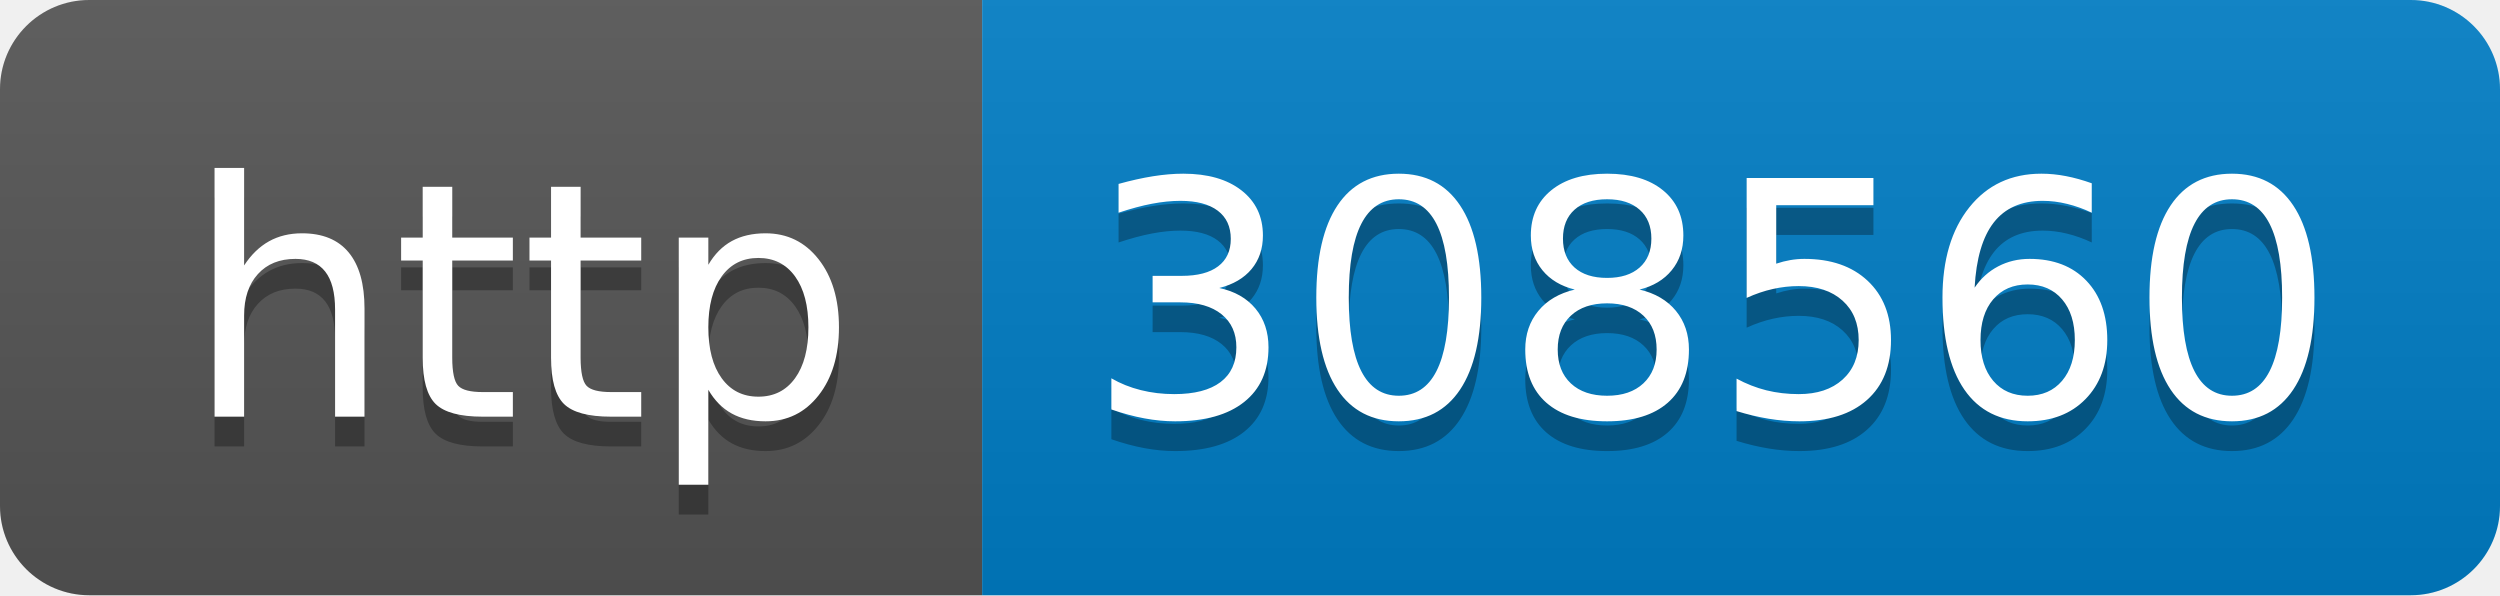
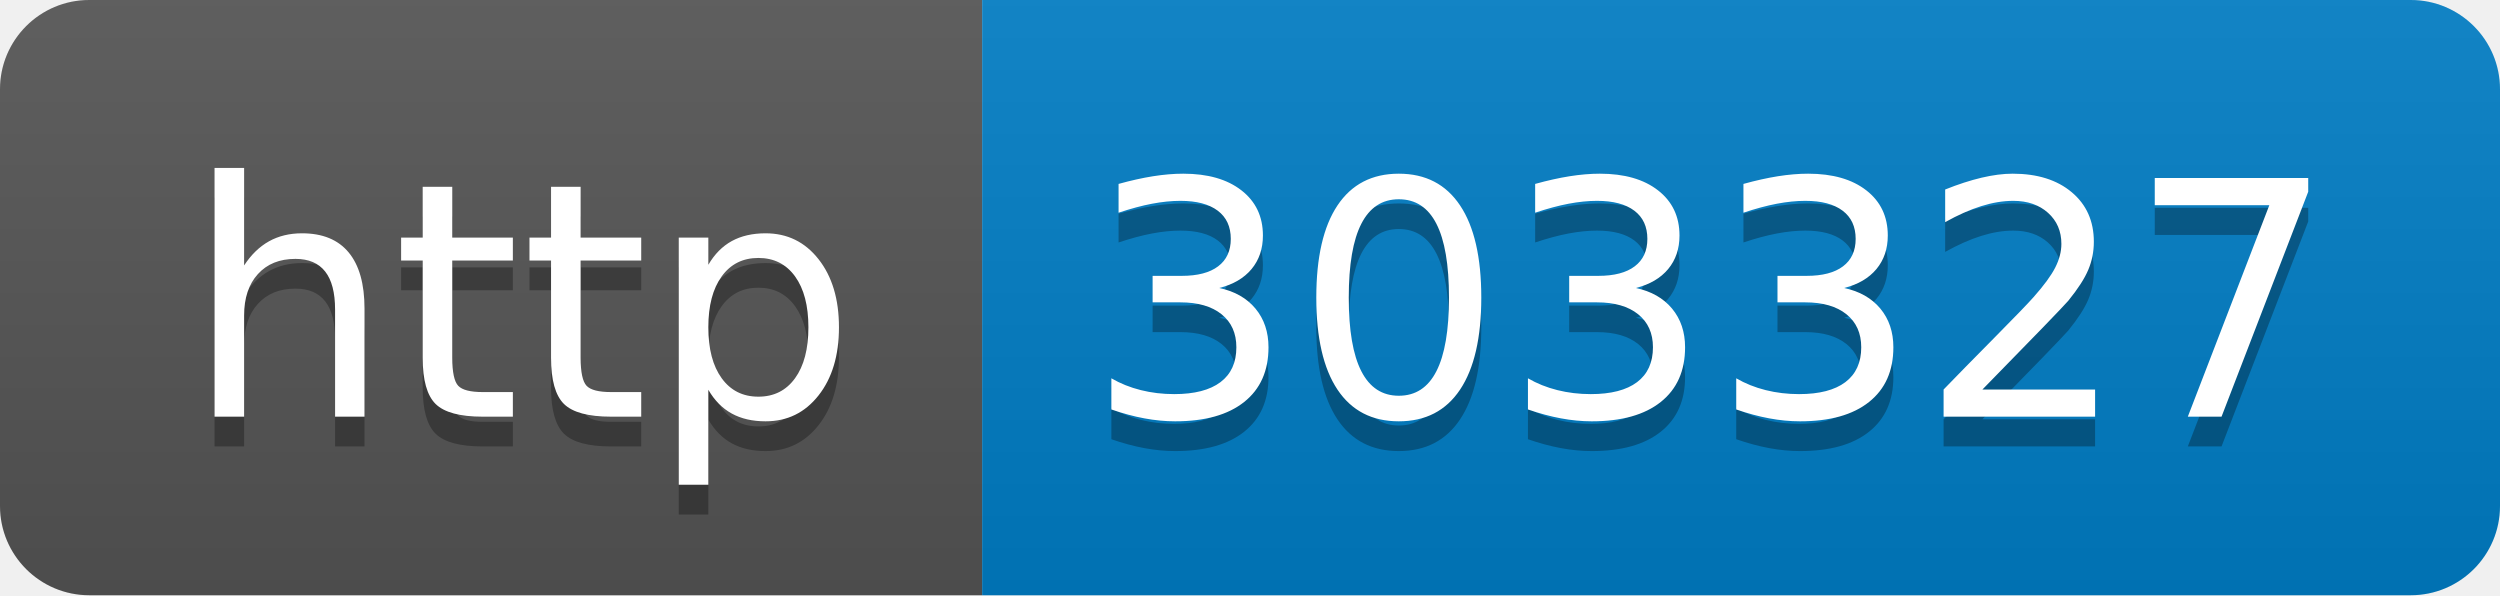
- <svg xmlns="http://www.w3.org/2000/svg" width="84" height="20" role="img" aria-label="http: 308560">
+ <svg xmlns="http://www.w3.org/2000/svg" width="84" height="20" role="img" aria-label="http: 303327">
  <linearGradient id="s" x2="0" y2="100%">
    <stop offset="0" stop-color="#bbb" stop-opacity=".1" />
    <stop offset="1" stop-opacity=".1" />
  </linearGradient>
  <clipPath id="r">
    <rect width="84" height="20" rx="3" fill="#fff" />
  </clipPath>
  <g clip-path="url(#r)">
    <rect width="33" height="20" fill="#555" />
    <rect x="33" width="51" height="20" fill="#007ec6" />
    <rect width="84" height="20" fill="url(#s)" />
  </g>
  <g fill="#fff" text-anchor="middle" font-family="Verdana,Geneva,DejaVu Sans,sans-serif" text-rendering="geometricPrecision" font-size="110">
    <text aria-hidden="true" x="175" y="150" fill="#010101" fill-opacity=".3" transform="scale(.1)" textLength="230">http</text>
    <text x="175" y="140" transform="scale(.1)" fill="#fff" textLength="230">http</text>
-     <text aria-hidden="true" x="575" y="150" fill="#010101" fill-opacity=".3" transform="scale(.1)" textLength="410">308560</text>
-     <text x="575" y="140" transform="scale(.1)" fill="#fff" textLength="410">308560</text>
+     <text aria-hidden="true" x="575" y="150" fill="#010101" fill-opacity=".3" transform="scale(.1)" textLength="410">303327</text>
+     <text x="575" y="140" transform="scale(.1)" fill="#fff" textLength="410">303327</text>
  </g>
</svg>
